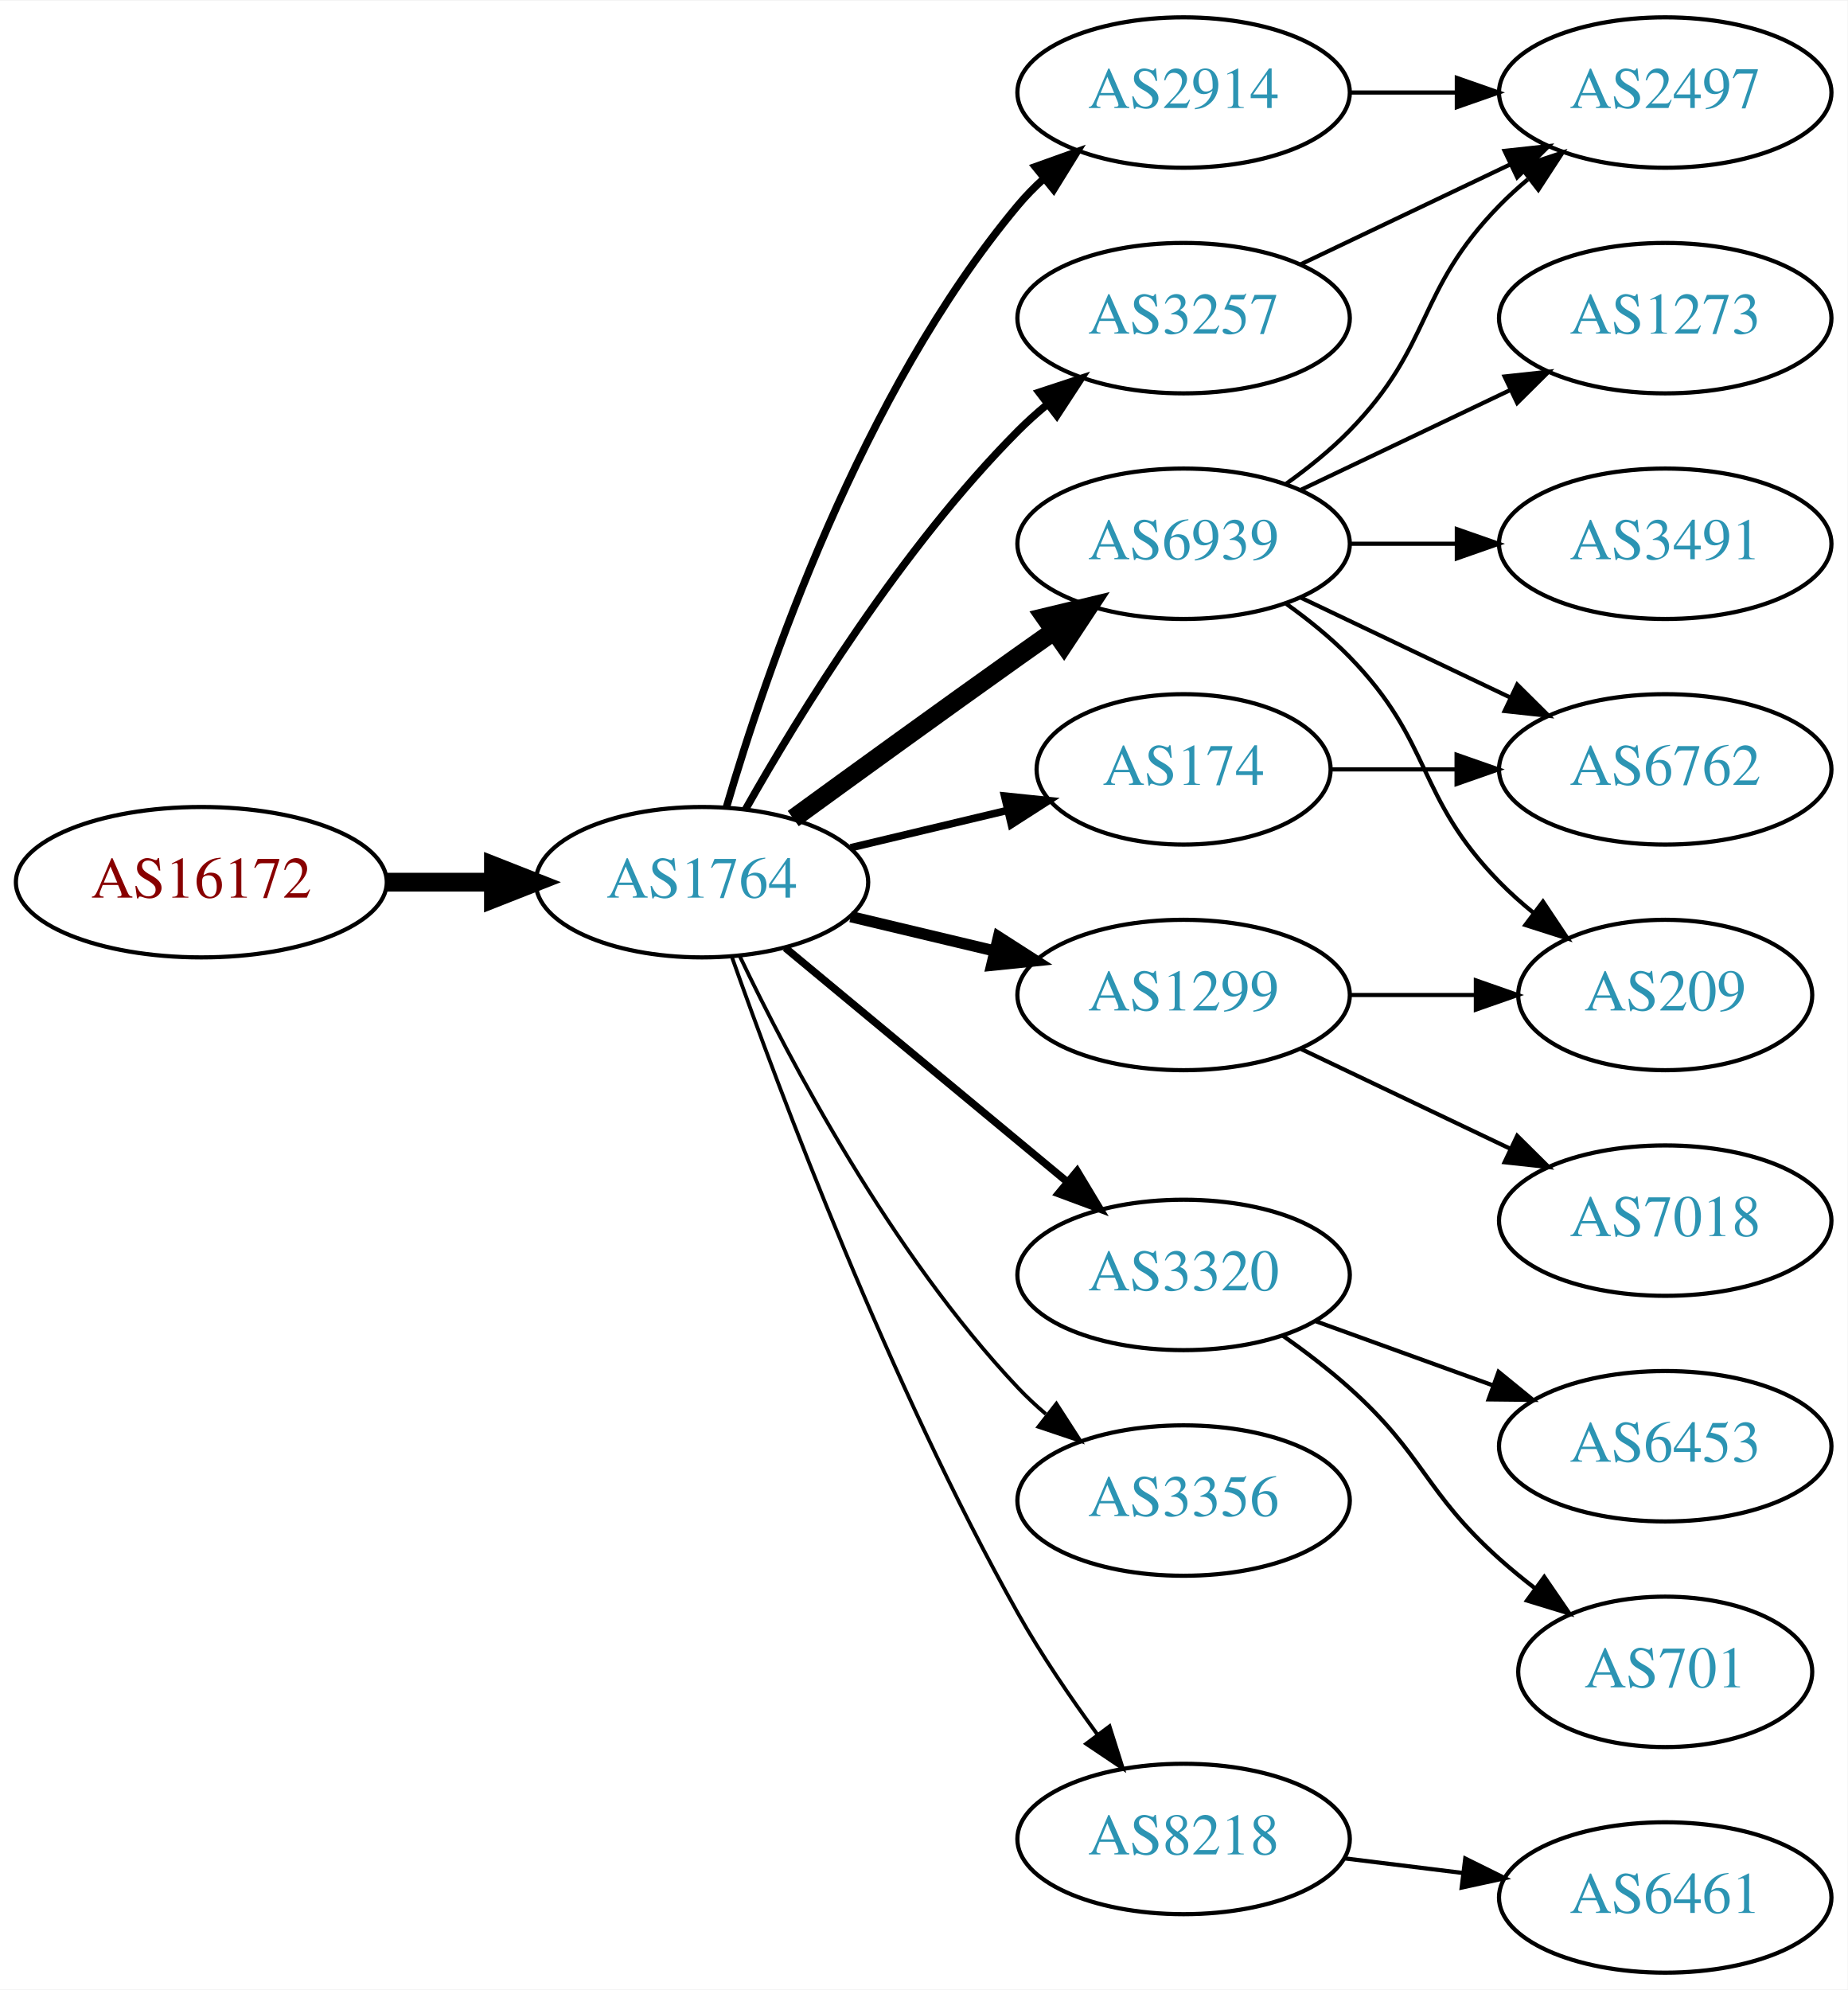
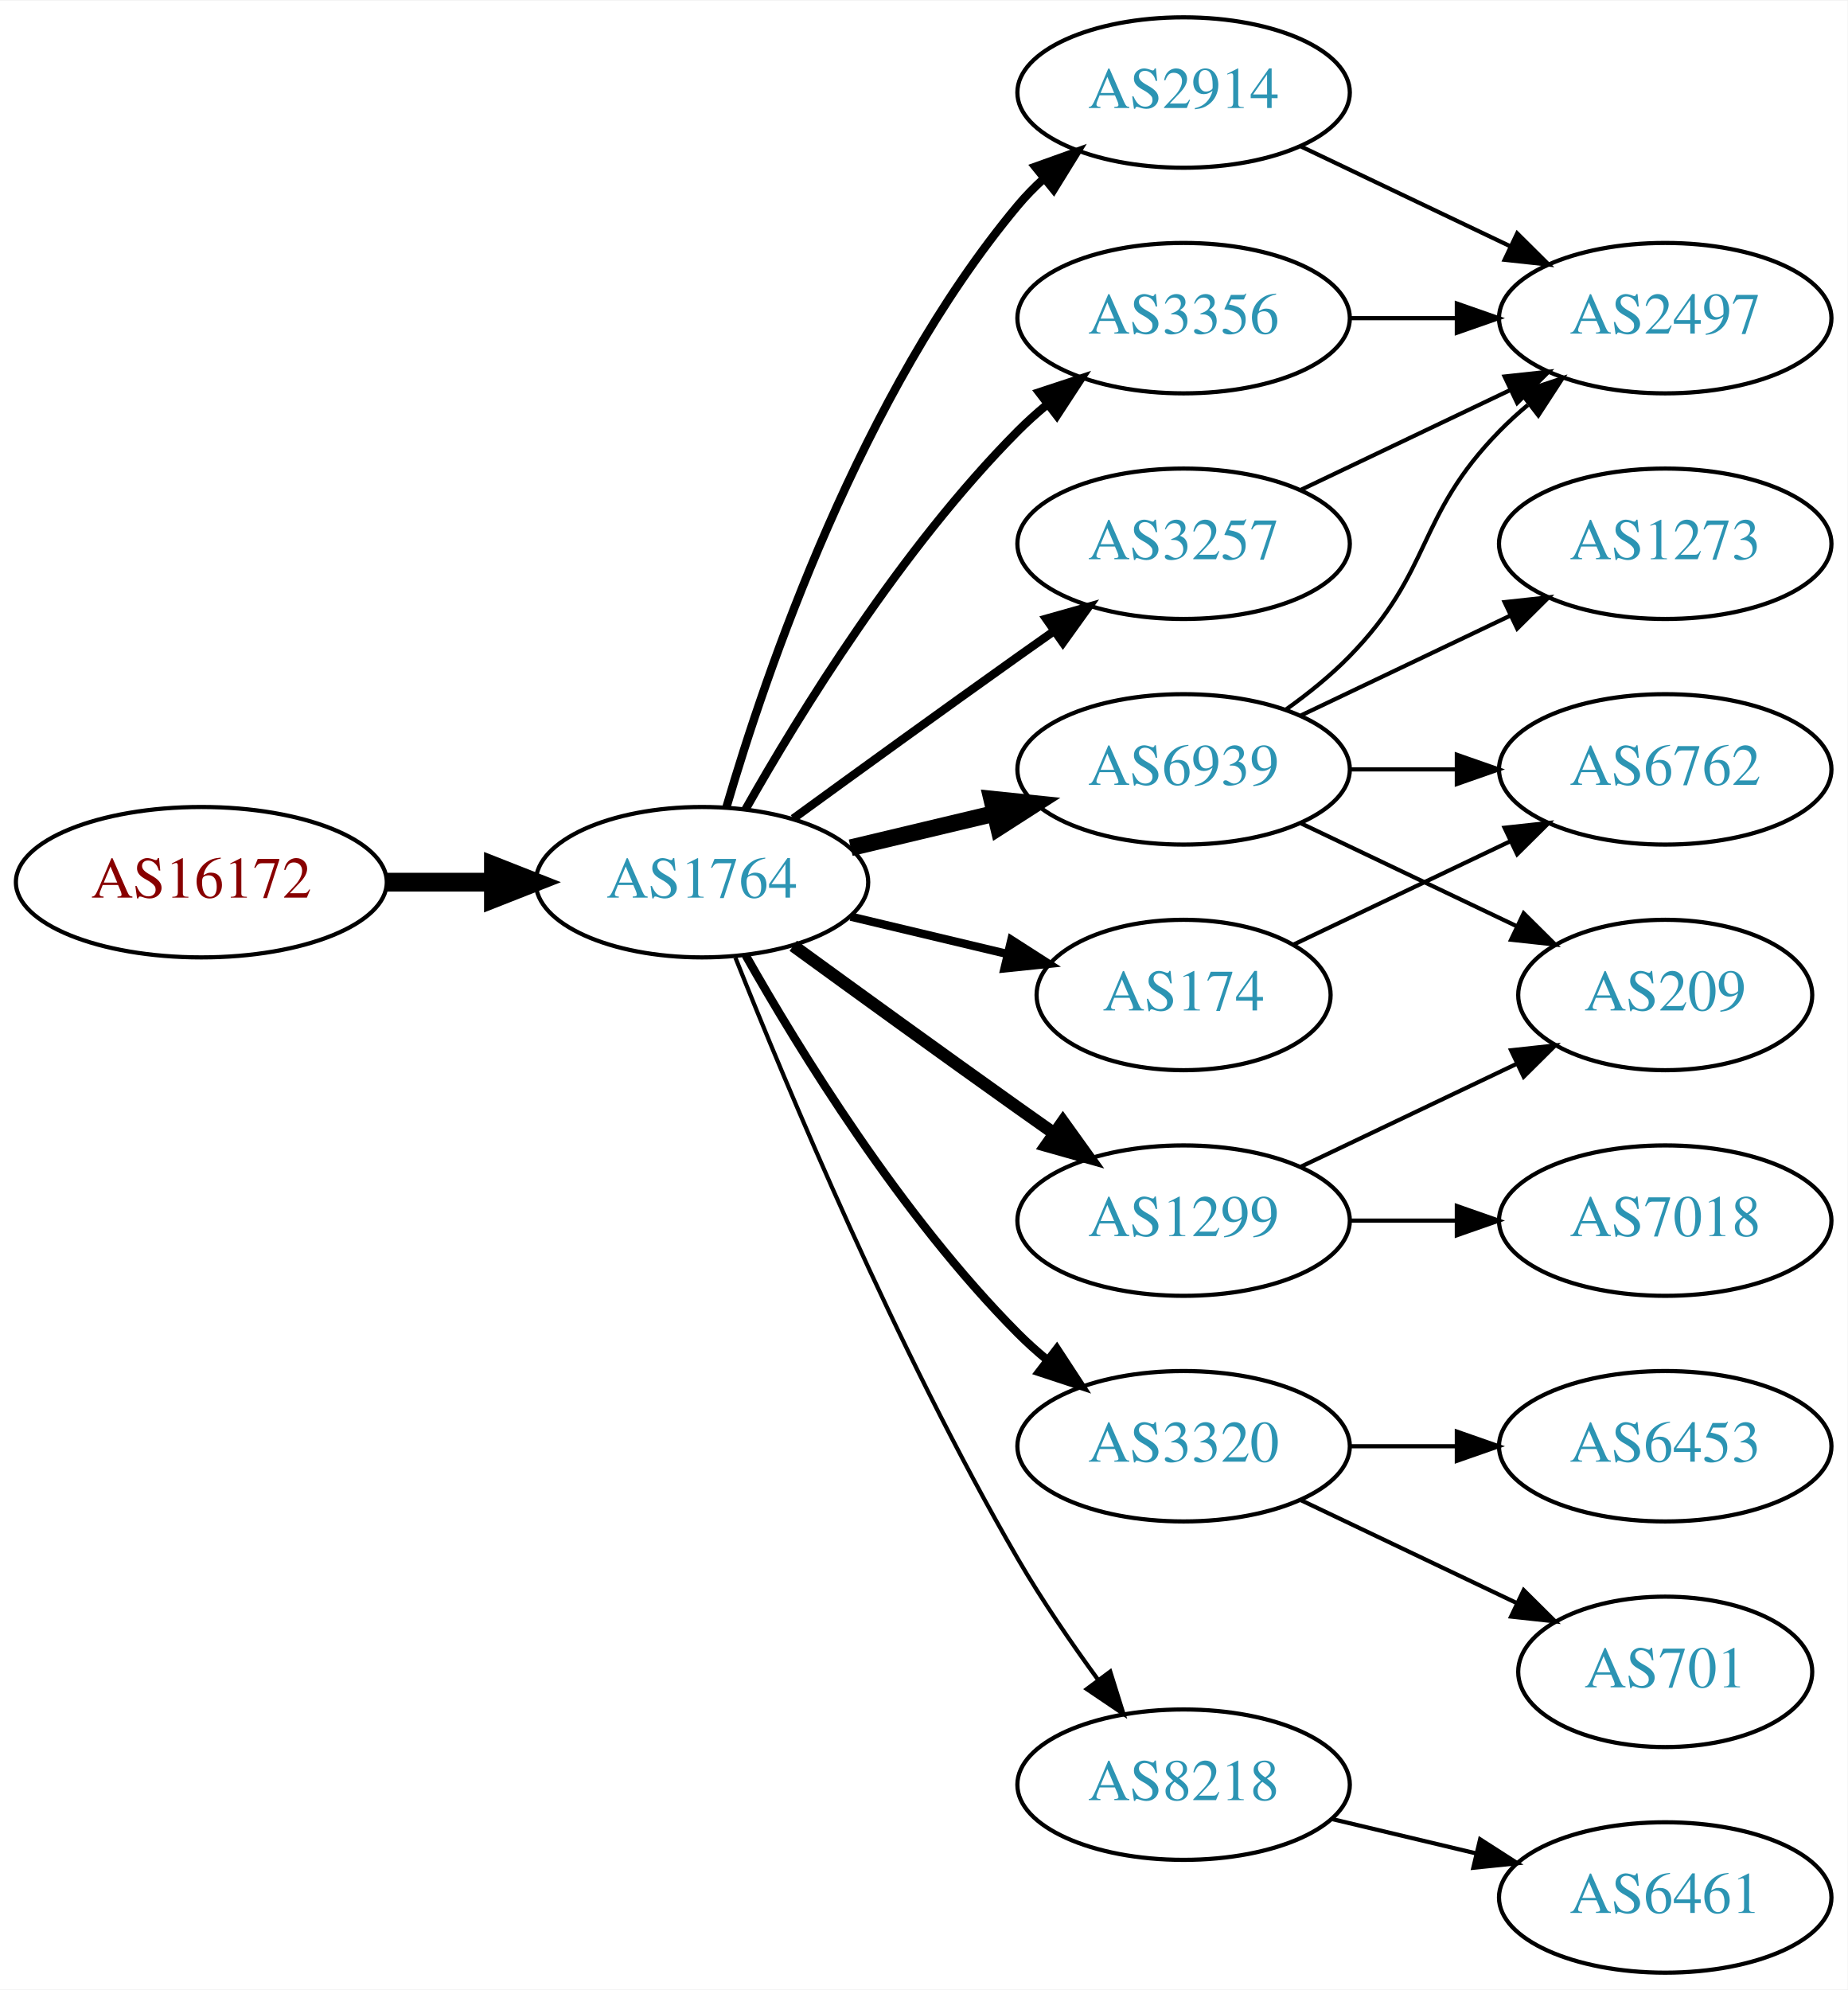
<svg xmlns="http://www.w3.org/2000/svg" xmlns:xlink="http://www.w3.org/1999/xlink" width="442pt" height="476pt" viewBox="0.00 0.00 442.27 476.00">
  <g id="graph0" class="graph" transform="scale(1 1) rotate(0) translate(4 472)">
    <polygon fill="white" stroke="none" points="-4,4 -4,-472 438.271,-472 438.271,4 -4,4" />
    <g id="node1" class="node">
      <g id="a_node1">
        <a xlink:href="/asn/16172" xlink:title="AS16172 ~ JET-ERP Betriebsgesellschaft mbH [AT]">
          <ellipse fill="#ffffff" stroke="black" cx="44.196" cy="-261" rx="44.393" ry="18" />
          <text text-anchor="middle" x="44.196" y="-257.3" font-family="Times,serif" font-size="14.00" fill="#880000">AS16172</text>
        </a>
      </g>
    </g>
    <g id="node2" class="node">
      <g id="a_node2">
        <a xlink:href="/asn/1764" xlink:title="AS1764 ~ NEXTLAYER-AS [AT]">
          <ellipse fill="#ffffff" stroke="black" cx="164.039" cy="-261" rx="39.794" ry="18" />
          <text text-anchor="middle" x="164.039" y="-257.3" font-family="Times,serif" font-size="14.00" fill="#2c94b3">AS1764</text>
        </a>
      </g>
    </g>
    <g id="edge1" class="edge">
      <path fill="none" stroke="black" stroke-width="4.5" d="M88.407,-261C96.72,-261 105.482,-261 113.965,-261" />
      <polygon fill="black" stroke="black" stroke-width="4.5" points="114.123,-264.938 124.123,-261 114.123,-257.063 114.123,-264.938" />
    </g>
    <g id="node3" class="node">
      <g id="a_node3">
        <a xlink:href="/asn/2914" xlink:title="AS2914 ~ NTT America, Inc. [US]">
          <ellipse fill="#ffffff" stroke="black" cx="279.332" cy="-450" rx="39.794" ry="18" />
          <text text-anchor="middle" x="279.332" y="-446.3" font-family="Times,serif" font-size="14.00" fill="#2c94b3">AS2914</text>
        </a>
      </g>
    </g>
    <g id="edge2" class="edge">
-       <path fill="none" stroke="black" stroke-width="1.8" d="M169.913,-279.002C179.227,-310.844 202.043,-377.981 239.685,-423 241.555,-425.237 243.654,-427.374 245.88,-429.396" />
-       <polygon fill="black" stroke="black" stroke-width="1.8" points="243.823,-432.234 253.799,-435.804 248.227,-426.793 243.823,-432.234" />
+       <path fill="none" stroke="black" stroke-width="2" d="M169.913,-279.002C179.227,-310.844 202.043,-377.981 239.685,-423 241.555,-425.237 243.654,-427.374 245.88,-429.396" />
+       <polygon fill="black" stroke="black" stroke-width="2" points="243.823,-432.234 253.799,-435.804 248.227,-426.793 243.823,-432.234" />
    </g>
    <g id="node4" class="node">
      <g id="a_node4">
-         <a xlink:href="/asn/174" xlink:title="AS174 ~ Cogent Communications [US]">
-           <ellipse fill="#ffffff" stroke="black" cx="279.332" cy="-288" rx="35.194" ry="18" />
-           <text text-anchor="middle" x="279.332" y="-284.3" font-family="Times,serif" font-size="14.00" fill="#2c94b3">AS174</text>
+         <a xlink:href="/asn/3356" xlink:title="AS3356 ~ Level 3 Parent, LLC [US]">
+           <ellipse fill="#ffffff" stroke="black" cx="279.332" cy="-396" rx="39.794" ry="18" />
+           <text text-anchor="middle" x="279.332" y="-392.3" font-family="Times,serif" font-size="14.00" fill="#2c94b3">AS3356</text>
        </a>
      </g>
    </g>
    <g id="edge3" class="edge">
-       <path fill="none" stroke="black" stroke-width="1.8" d="M199.646,-269.248C211.44,-272.058 224.745,-275.229 237.013,-278.153" />
-       <polygon fill="black" stroke="black" stroke-width="1.8" points="236.479,-281.624 247.018,-280.537 238.101,-274.814 236.479,-281.624" />
+       <path fill="none" stroke="black" stroke-width="2" d="M174.498,-278.49C187.28,-301.096 211.712,-340.886 239.685,-369 241.796,-371.121 244.092,-373.188 246.477,-375.171" />
+       <polygon fill="black" stroke="black" stroke-width="2" points="244.73,-378.242 254.793,-381.556 248.993,-372.69 244.73,-378.242" />
    </g>
    <g id="node5" class="node">
      <g id="a_node5">
        <a xlink:href="/asn/6939" xlink:title="AS6939 ~ Hurricane Electric LLC [US]">
-           <ellipse fill="#ffffff" stroke="black" cx="279.332" cy="-342" rx="39.794" ry="18" />
-           <text text-anchor="middle" x="279.332" y="-338.3" font-family="Times,serif" font-size="14.00" fill="#2c94b3">AS6939</text>
+           <ellipse fill="#ffffff" stroke="black" cx="279.332" cy="-288" rx="39.794" ry="18" />
+           <text text-anchor="middle" x="279.332" y="-284.3" font-family="Times,serif" font-size="14.00" fill="#2c94b3">AS6939</text>
        </a>
      </g>
    </g>
    <g id="edge4" class="edge">
-       <path fill="none" stroke="black" stroke-width="4.5" d="M185.887,-276.222C200.821,-287.091 221.435,-302.025 239.685,-315 242.506,-317.005 245.449,-319.085 248.397,-321.159" />
-       <polygon fill="black" stroke="black" stroke-width="4.5" points="246.173,-324.409 256.621,-326.926 250.694,-317.961 246.173,-324.409" />
+       <path fill="none" stroke="black" stroke-width="4" d="M199.646,-269.248C210.517,-271.838 222.671,-274.735 234.114,-277.462" />
+       <polygon fill="black" stroke="black" stroke-width="4" points="233.397,-280.889 243.936,-279.803 235.02,-274.08 233.397,-280.889" />
    </g>
    <g id="node6" class="node">
      <g id="a_node6">
-         <a xlink:href="/asn/1299" xlink:title="AS1299 ~ Telia Carrier [EU]">
-           <ellipse fill="#ffffff" stroke="black" cx="279.332" cy="-234" rx="39.794" ry="18" />
-           <text text-anchor="middle" x="279.332" y="-230.3" font-family="Times,serif" font-size="14.00" fill="#2c94b3">AS1299</text>
+         <a xlink:href="/asn/3257" xlink:title="AS3257 ~ GTT [DE]">
+           <ellipse fill="#ffffff" stroke="black" cx="279.332" cy="-342" rx="39.794" ry="18" />
+           <text text-anchor="middle" x="279.332" y="-338.3" font-family="Times,serif" font-size="14.00" fill="#2c94b3">AS3257</text>
        </a>
      </g>
    </g>
    <g id="edge5" class="edge">
-       <path fill="none" stroke="black" stroke-width="2.7" d="M199.646,-252.752C210.517,-250.162 222.671,-247.265 234.114,-244.538" />
-       <polygon fill="black" stroke="black" stroke-width="2.7" points="235.02,-247.92 243.936,-242.197 233.397,-241.111 235.02,-247.92" />
+       <path fill="none" stroke="black" stroke-width="2" d="M185.887,-276.222C200.821,-287.091 221.435,-302.025 239.685,-315 242.506,-317.005 245.449,-319.085 248.397,-321.159" />
+       <polygon fill="black" stroke="black" stroke-width="2" points="246.424,-324.05 256.621,-326.926 250.443,-318.319 246.424,-324.05" />
    </g>
    <g id="node7" class="node">
      <g id="a_node7">
-         <a xlink:href="/asn/3257" xlink:title="AS3257 ~ GTT [DE]">
-           <ellipse fill="#ffffff" stroke="black" cx="279.332" cy="-396" rx="39.794" ry="18" />
-           <text text-anchor="middle" x="279.332" y="-392.3" font-family="Times,serif" font-size="14.00" fill="#2c94b3">AS3257</text>
+         <a xlink:href="/asn/3320" xlink:title="AS3320 ~ DTAG [DE]">
+           <ellipse fill="#ffffff" stroke="black" cx="279.332" cy="-126" rx="39.794" ry="18" />
+           <text text-anchor="middle" x="279.332" y="-122.3" font-family="Times,serif" font-size="14.00" fill="#2c94b3">AS3320</text>
        </a>
      </g>
    </g>
    <g id="edge6" class="edge">
-       <path fill="none" stroke="black" stroke-width="1.8" d="M174.498,-278.49C187.28,-301.096 211.712,-340.886 239.685,-369 241.796,-371.121 244.092,-373.188 246.477,-375.171" />
-       <polygon fill="black" stroke="black" stroke-width="1.8" points="244.73,-378.242 254.793,-381.556 248.993,-372.69 244.73,-378.242" />
+       <path fill="none" stroke="black" stroke-width="2" d="M174.498,-243.51C187.28,-220.904 211.712,-181.114 239.685,-153 241.796,-150.879 244.092,-148.812 246.477,-146.829" />
+       <polygon fill="black" stroke="black" stroke-width="2" points="248.993,-149.31 254.793,-140.444 244.73,-143.758 248.993,-149.31" />
    </g>
    <g id="node8" class="node">
      <g id="a_node8">
-         <a xlink:href="/asn/3320" xlink:title="AS3320 ~ DTAG [DE]">
-           <ellipse fill="#ffffff" stroke="black" cx="279.332" cy="-167" rx="39.794" ry="18" />
-           <text text-anchor="middle" x="279.332" y="-163.3" font-family="Times,serif" font-size="14.00" fill="#2c94b3">AS3320</text>
+         <a xlink:href="/asn/1299" xlink:title="AS1299 ~ Telia Carrier [EU]">
+           <ellipse fill="#ffffff" stroke="black" cx="279.332" cy="-180" rx="39.794" ry="18" />
+           <text text-anchor="middle" x="279.332" y="-176.3" font-family="Times,serif" font-size="14.00" fill="#2c94b3">AS1299</text>
        </a>
      </g>
    </g>
    <g id="edge7" class="edge">
-       <path fill="none" stroke="black" stroke-width="1.8" d="M184.001,-245.267C202.464,-229.948 230.7,-206.52 251.471,-189.287" />
-       <polygon fill="black" stroke="black" stroke-width="1.8" points="253.846,-191.864 259.307,-182.785 249.376,-186.477 253.846,-191.864" />
+       <path fill="none" stroke="black" stroke-width="3" d="M185.887,-245.778C200.821,-234.909 221.435,-219.975 239.685,-207 242.506,-204.995 245.449,-202.915 248.397,-200.841" />
+       <polygon fill="black" stroke="black" stroke-width="3" points="250.443,-203.681 256.621,-195.074 246.424,-197.95 250.443,-203.681" />
    </g>
    <g id="node9" class="node">
      <g id="a_node9">
-         <a xlink:href="/asn/3356" xlink:title="AS3356 ~ Level 3 Parent, LLC [US]">
-           <ellipse fill="#ffffff" stroke="black" cx="279.332" cy="-113" rx="39.794" ry="18" />
-           <text text-anchor="middle" x="279.332" y="-109.3" font-family="Times,serif" font-size="14.00" fill="#2c94b3">AS3356</text>
+         <a xlink:href="/asn/174" xlink:title="AS174 ~ Cogent Communications [US]">
+           <ellipse fill="#ffffff" stroke="black" cx="279.332" cy="-234" rx="35.194" ry="18" />
+           <text text-anchor="middle" x="279.332" y="-230.3" font-family="Times,serif" font-size="14.00" fill="#2c94b3">AS174</text>
        </a>
      </g>
    </g>
    <g id="edge8" class="edge">
-       <path fill="none" stroke="black" stroke-width="0.9" d="M173.002,-243.462C184.94,-218.48 209.347,-172.12 239.685,-140 241.74,-137.824 243.996,-135.72 246.354,-133.71" />
-       <polygon fill="black" stroke="black" stroke-width="0.9" points="248.878,-136.18 254.62,-127.276 244.579,-130.656 248.878,-136.18" />
+       <path fill="none" stroke="black" stroke-width="2" d="M199.646,-252.752C211.44,-249.942 224.745,-246.771 237.013,-243.847" />
+       <polygon fill="black" stroke="black" stroke-width="2" points="238.101,-247.186 247.018,-241.463 236.479,-240.376 238.101,-247.186" />
    </g>
    <g id="node10" class="node">
      <g id="a_node10">
        <a xlink:href="/asn/8218" xlink:title="AS8218 ~ legacy Neotelecoms [FR]">
-           <ellipse fill="#ffffff" stroke="black" cx="279.332" cy="-32" rx="39.794" ry="18" />
-           <text text-anchor="middle" x="279.332" y="-28.3" font-family="Times,serif" font-size="14.00" fill="#2c94b3">AS8218</text>
+           <ellipse fill="#ffffff" stroke="black" cx="279.332" cy="-45" rx="39.794" ry="18" />
+           <text text-anchor="middle" x="279.332" y="-41.3" font-family="Times,serif" font-size="14.00" fill="#2c94b3">AS8218</text>
        </a>
      </g>
    </g>
    <g id="edge9" class="edge">
-       <path fill="none" stroke="black" stroke-width="0.9" d="M171.142,-243.266C182.57,-210.973 208.848,-140.849 239.685,-86 245.251,-76.1 252.256,-65.823 258.769,-56.924" />
-       <polygon fill="black" stroke="black" stroke-width="0.9" points="261.606,-58.975 264.799,-48.873 256.003,-54.779 261.606,-58.975" />
-     </g>
-     <g id="node15" class="node">
-       <g id="a_node15">
+       <path fill="none" stroke="black" d="M172.042,-242.949C184.169,-212.43 210.587,-149.067 239.685,-99 245.392,-89.181 252.43,-78.922 258.929,-70.016" />
+       <polygon fill="black" stroke="black" points="261.77,-72.061 264.934,-61.95 256.155,-67.881 261.77,-72.061" />
+     </g>
+     <g id="node12" class="node">
+       <g id="a_node12">
        <a xlink:href="/asn/2497" xlink:title="AS2497 ~ Internet Initiative Japan Inc. [JP]">
-           <ellipse fill="#ffffff" stroke="black" cx="394.625" cy="-450" rx="39.794" ry="18" />
-           <text text-anchor="middle" x="394.625" y="-446.3" font-family="Times,serif" font-size="14.00" fill="#2c94b3">AS2497</text>
-         </a>
-       </g>
-     </g>
-     <g id="edge22" class="edge">
-       <path fill="none" stroke="black" d="M319.004,-450C327.207,-450 335.971,-450 344.503,-450" />
-       <polygon fill="black" stroke="black" points="344.742,-453.5 354.742,-450 344.742,-446.5 344.742,-453.5" />
-     </g>
-     <g id="node14" class="node">
-       <g id="a_node14">
+           <ellipse fill="#ffffff" stroke="black" cx="394.625" cy="-396" rx="39.794" ry="18" />
+           <text text-anchor="middle" x="394.625" y="-392.3" font-family="Times,serif" font-size="14.00" fill="#2c94b3">AS2497</text>
+         </a>
+       </g>
+     </g>
+     <g id="edge19" class="edge">
+       <path fill="none" stroke="black" d="M307.468,-437.066C322.462,-429.919 341.283,-420.948 357.506,-413.215" />
+       <polygon fill="black" stroke="black" points="359.188,-416.291 366.71,-408.829 356.177,-409.972 359.188,-416.291" />
+     </g>
+     <g id="edge21" class="edge">
+       <path fill="none" stroke="black" d="M319.004,-396C327.207,-396 335.971,-396 344.503,-396" />
+       <polygon fill="black" stroke="black" points="344.742,-399.5 354.742,-396 344.742,-392.5 344.742,-399.5" />
+     </g>
+     <g id="node11" class="node">
+       <g id="a_node11">
+         <a xlink:href="/asn/209" xlink:title="AS209 ~ CenturyLink Communications, LLC [US]">
+           <ellipse fill="#ffffff" stroke="black" cx="394.625" cy="-234" rx="35.194" ry="18" />
+           <text text-anchor="middle" x="394.625" y="-230.3" font-family="Times,serif" font-size="14.00" fill="#2c94b3">AS209</text>
+         </a>
+       </g>
+     </g>
+     <g id="edge10" class="edge">
+       <path fill="none" stroke="black" d="M307.468,-275.066C322.9,-267.71 342.385,-258.423 358.92,-250.541" />
+       <polygon fill="black" stroke="black" points="360.741,-253.551 368.262,-246.089 357.729,-247.232 360.741,-253.551" />
+     </g>
+     <g id="edge11" class="edge">
+       <path fill="none" stroke="black" d="M303.926,-302.389C309.182,-306.148 314.513,-310.437 318.978,-315 339.151,-335.617 334.806,-348.383 354.978,-369 357.071,-371.139 359.354,-373.218 361.731,-375.21" />
+       <polygon fill="black" stroke="black" points="359.974,-378.275 370.031,-381.611 364.249,-372.732 359.974,-378.275" />
+     </g>
+     <g id="node13" class="node">
+       <g id="a_node13">
        <a xlink:href="/asn/6762" xlink:title="AS6762 ~ TELECOM ITALIA SPARKLE S.p.A. [IT]">
          <ellipse fill="#ffffff" stroke="black" cx="394.625" cy="-288" rx="39.794" ry="18" />
          <text text-anchor="middle" x="394.625" y="-284.3" font-family="Times,serif" font-size="14.00" fill="#2c94b3">AS6762</text>
        </a>
      </g>
    </g>
-     <g id="edge20" class="edge">
-       <path fill="none" stroke="black" d="M314.631,-288C324.008,-288 334.358,-288 344.393,-288" />
-       <polygon fill="black" stroke="black" points="344.681,-291.5 354.681,-288 344.681,-284.5 344.681,-291.5" />
-     </g>
-     <g id="node11" class="node">
-       <g id="a_node11">
-         <a xlink:href="/asn/3491" xlink:title="AS3491 ~ PCCW Global, Inc. [US]">
+     <g id="edge12" class="edge">
+       <path fill="none" stroke="black" d="M319.004,-288C327.207,-288 335.971,-288 344.503,-288" />
+       <polygon fill="black" stroke="black" points="344.742,-291.5 354.742,-288 344.742,-284.5 344.742,-291.5" />
+     </g>
+     <g id="node14" class="node">
+       <g id="a_node14">
+         <a xlink:href="/asn/1273" xlink:title="AS1273 ~ Vodafone Group PLC [EU]">
          <ellipse fill="#ffffff" stroke="black" cx="394.625" cy="-342" rx="39.794" ry="18" />
-           <text text-anchor="middle" x="394.625" y="-338.3" font-family="Times,serif" font-size="14.00" fill="#2c94b3">AS3491</text>
-         </a>
-       </g>
-     </g>
-     <g id="edge10" class="edge">
-       <path fill="none" stroke="black" d="M319.004,-342C327.207,-342 335.971,-342 344.503,-342" />
-       <polygon fill="black" stroke="black" points="344.742,-345.5 354.742,-342 344.742,-338.5 344.742,-345.5" />
-     </g>
-     <g id="node12" class="node">
-       <g id="a_node12">
-         <a xlink:href="/asn/1273" xlink:title="AS1273 ~ Vodafone Group PLC [EU]">
-           <ellipse fill="#ffffff" stroke="black" cx="394.625" cy="-396" rx="39.794" ry="18" />
-           <text text-anchor="middle" x="394.625" y="-392.3" font-family="Times,serif" font-size="14.00" fill="#2c94b3">AS1273</text>
-         </a>
-       </g>
-     </g>
-     <g id="edge11" class="edge">
+           <text text-anchor="middle" x="394.625" y="-338.3" font-family="Times,serif" font-size="14.00" fill="#2c94b3">AS1273</text>
+         </a>
+       </g>
+     </g>
+     <g id="edge13" class="edge">
+       <path fill="none" stroke="black" d="M307.468,-300.934C322.462,-308.081 341.283,-317.052 357.506,-324.785" />
+       <polygon fill="black" stroke="black" points="356.177,-328.028 366.71,-329.171 359.188,-321.709 356.177,-328.028" />
+     </g>
+     <g id="edge22" class="edge">
      <path fill="none" stroke="black" d="M307.468,-354.934C322.462,-362.081 341.283,-371.052 357.506,-378.785" />
      <polygon fill="black" stroke="black" points="356.177,-382.028 366.71,-383.171 359.188,-375.709 356.177,-382.028" />
    </g>
-     <g id="node13" class="node">
-       <g id="a_node13">
-         <a xlink:href="/asn/209" xlink:title="AS209 ~ CenturyLink Communications, LLC [US]">
-           <ellipse fill="#ffffff" stroke="black" cx="394.625" cy="-234" rx="35.194" ry="18" />
-           <text text-anchor="middle" x="394.625" y="-230.3" font-family="Times,serif" font-size="14.00" fill="#2c94b3">AS209</text>
-         </a>
-       </g>
-     </g>
-     <g id="edge12" class="edge">
-       <path fill="none" stroke="black" d="M303.926,-327.611C309.182,-323.852 314.513,-319.563 318.978,-315 339.151,-294.383 334.806,-281.617 354.978,-261 357.457,-258.466 360.204,-256.017 363.056,-253.696" />
-       <polygon fill="black" stroke="black" points="365.359,-256.343 371.242,-247.532 361.148,-250.752 365.359,-256.343" />
-     </g>
-     <g id="edge13" class="edge">
-       <path fill="none" stroke="black" d="M307.468,-329.066C322.462,-321.919 341.283,-312.948 357.506,-305.215" />
-       <polygon fill="black" stroke="black" points="359.188,-308.291 366.71,-300.829 356.177,-301.972 359.188,-308.291" />
+     <g id="node15" class="node">
+       <g id="a_node15">
+         <a xlink:href="/asn/6453" xlink:title="AS6453 ~ TATA COMMUNICATIONS (AMERICA) INC [US]">
+           <ellipse fill="#ffffff" stroke="black" cx="394.625" cy="-126" rx="39.794" ry="18" />
+           <text text-anchor="middle" x="394.625" y="-122.3" font-family="Times,serif" font-size="14.00" fill="#2c94b3">AS6453</text>
+         </a>
+       </g>
    </g>
    <g id="edge14" class="edge">
-       <path fill="none" stroke="black" d="M303.926,-356.389C309.182,-360.148 314.513,-364.437 318.978,-369 339.151,-389.617 334.806,-402.383 354.978,-423 357.071,-425.139 359.354,-427.218 361.731,-429.21" />
-       <polygon fill="black" stroke="black" points="359.974,-432.275 370.031,-435.611 364.249,-426.732 359.974,-432.275" />
-     </g>
-     <g id="edge16" class="edge">
-       <path fill="none" stroke="black" d="M319.004,-234C328.709,-234 339.2,-234 349.163,-234" />
-       <polygon fill="black" stroke="black" points="349.299,-237.5 359.299,-234 349.299,-230.5 349.299,-237.5" />
+       <path fill="none" stroke="black" d="M319.004,-126C327.207,-126 335.971,-126 344.503,-126" />
+       <polygon fill="black" stroke="black" points="344.742,-129.5 354.742,-126 344.742,-122.5 344.742,-129.5" />
    </g>
    <g id="node16" class="node">
      <g id="a_node16">
+         <a xlink:href="/asn/701" xlink:title="AS701 ~ UUNET [US]">
+           <ellipse fill="#ffffff" stroke="black" cx="394.625" cy="-72" rx="35.194" ry="18" />
+           <text text-anchor="middle" x="394.625" y="-68.3" font-family="Times,serif" font-size="14.00" fill="#2c94b3">AS701</text>
+         </a>
+       </g>
+     </g>
+     <g id="edge15" class="edge">
+       <path fill="none" stroke="black" d="M307.468,-113.066C322.9,-105.71 342.385,-96.423 358.92,-88.541" />
+       <polygon fill="black" stroke="black" points="360.741,-91.551 368.262,-84.089 357.729,-85.232 360.741,-91.551" />
+     </g>
+     <g id="edge17" class="edge">
+       <path fill="none" stroke="black" d="M307.468,-192.934C322.9,-200.29 342.385,-209.577 358.92,-217.459" />
+       <polygon fill="black" stroke="black" points="357.729,-220.768 368.262,-221.911 360.741,-214.449 357.729,-220.768" />
+     </g>
+     <g id="node17" class="node">
+       <g id="a_node17">
        <a xlink:href="/asn/7018" xlink:title="AS7018 ~ AT&amp;T Services, Inc. [US]">
          <ellipse fill="#ffffff" stroke="black" cx="394.625" cy="-180" rx="39.794" ry="18" />
          <text text-anchor="middle" x="394.625" y="-176.3" font-family="Times,serif" font-size="14.00" fill="#2c94b3">AS7018</text>
        </a>
      </g>
    </g>
-     <g id="edge15" class="edge">
-       <path fill="none" stroke="black" d="M307.468,-221.066C322.462,-213.919 341.283,-204.948 357.506,-197.215" />
-       <polygon fill="black" stroke="black" points="359.188,-200.291 366.71,-192.829 356.177,-193.972 359.188,-200.291" />
-     </g>
-     <g id="edge17" class="edge">
-       <path fill="none" stroke="black" d="M307.468,-408.934C322.462,-416.081 341.283,-425.052 357.506,-432.785" />
-       <polygon fill="black" stroke="black" points="356.177,-436.028 366.71,-437.171 359.188,-429.709 356.177,-436.028" />
-     </g>
-     <g id="node17" class="node">
-       <g id="a_node17">
-         <a xlink:href="/asn/701" xlink:title="AS701 ~ UUNET [US]">
-           <ellipse fill="#ffffff" stroke="black" cx="394.625" cy="-72" rx="35.194" ry="18" />
-           <text text-anchor="middle" x="394.625" y="-68.3" font-family="Times,serif" font-size="14.00" fill="#2c94b3">AS701</text>
-         </a>
-       </g>
+     <g id="edge16" class="edge">
+       <path fill="none" stroke="black" d="M319.004,-180C327.207,-180 335.971,-180 344.503,-180" />
+       <polygon fill="black" stroke="black" points="344.742,-183.5 354.742,-180 344.742,-176.5 344.742,-183.5" />
    </g>
    <g id="edge18" class="edge">
-       <path fill="none" stroke="black" d="M303.096,-152.454C308.495,-148.641 314.099,-144.367 318.978,-140 337.048,-123.828 336.908,-115.172 354.978,-99 357.62,-96.636 360.474,-94.299 363.393,-92.047" />
-       <polygon fill="black" stroke="black" points="365.675,-94.714 371.668,-85.978 361.535,-89.07 365.675,-94.714" />
+       <path fill="none" stroke="black" d="M305.757,-246.119C321.059,-253.413 340.783,-262.814 357.665,-270.86" />
+       <polygon fill="black" stroke="black" points="356.172,-274.026 366.705,-275.169 359.184,-267.707 356.172,-274.026" />
    </g>
    <g id="node18" class="node">
      <g id="a_node18">
-         <a xlink:href="/asn/6453" xlink:title="AS6453 ~ TATA COMMUNICATIONS (AMERICA) INC [US]">
-           <ellipse fill="#ffffff" stroke="black" cx="394.625" cy="-126" rx="39.794" ry="18" />
-           <text text-anchor="middle" x="394.625" y="-122.3" font-family="Times,serif" font-size="14.00" fill="#2c94b3">AS6453</text>
-         </a>
-       </g>
-     </g>
-     <g id="edge19" class="edge">
-       <path fill="none" stroke="black" d="M310.99,-155.905C323.963,-151.21 339.256,-145.676 353.137,-140.652" />
-       <polygon fill="black" stroke="black" points="354.729,-143.798 362.941,-137.104 352.347,-137.216 354.729,-143.798" />
-     </g>
-     <g id="node19" class="node">
-       <g id="a_node19">
        <a xlink:href="/asn/6461" xlink:title="AS6461 ~ Zayo Bandwidth [US]">
          <ellipse fill="#ffffff" stroke="black" cx="394.625" cy="-18" rx="39.794" ry="18" />
          <text text-anchor="middle" x="394.625" y="-14.3" font-family="Times,serif" font-size="14.00" fill="#2c94b3">AS6461</text>
        </a>
      </g>
    </g>
-     <g id="edge21" class="edge">
-       <path fill="none" stroke="black" d="M317.742,-27.377C326.83,-26.254 336.667,-25.038 346.152,-23.866" />
-       <polygon fill="black" stroke="black" points="346.758,-27.318 356.254,-22.618 345.9,-20.371 346.758,-27.318" />
+     <g id="edge20" class="edge">
+       <path fill="none" stroke="black" d="M314.939,-36.752C325.81,-34.162 337.964,-31.265 349.407,-28.538" />
+       <polygon fill="black" stroke="black" points="350.313,-31.92 359.229,-26.197 348.69,-25.111 350.313,-31.92" />
    </g>
  </g>
</svg>
